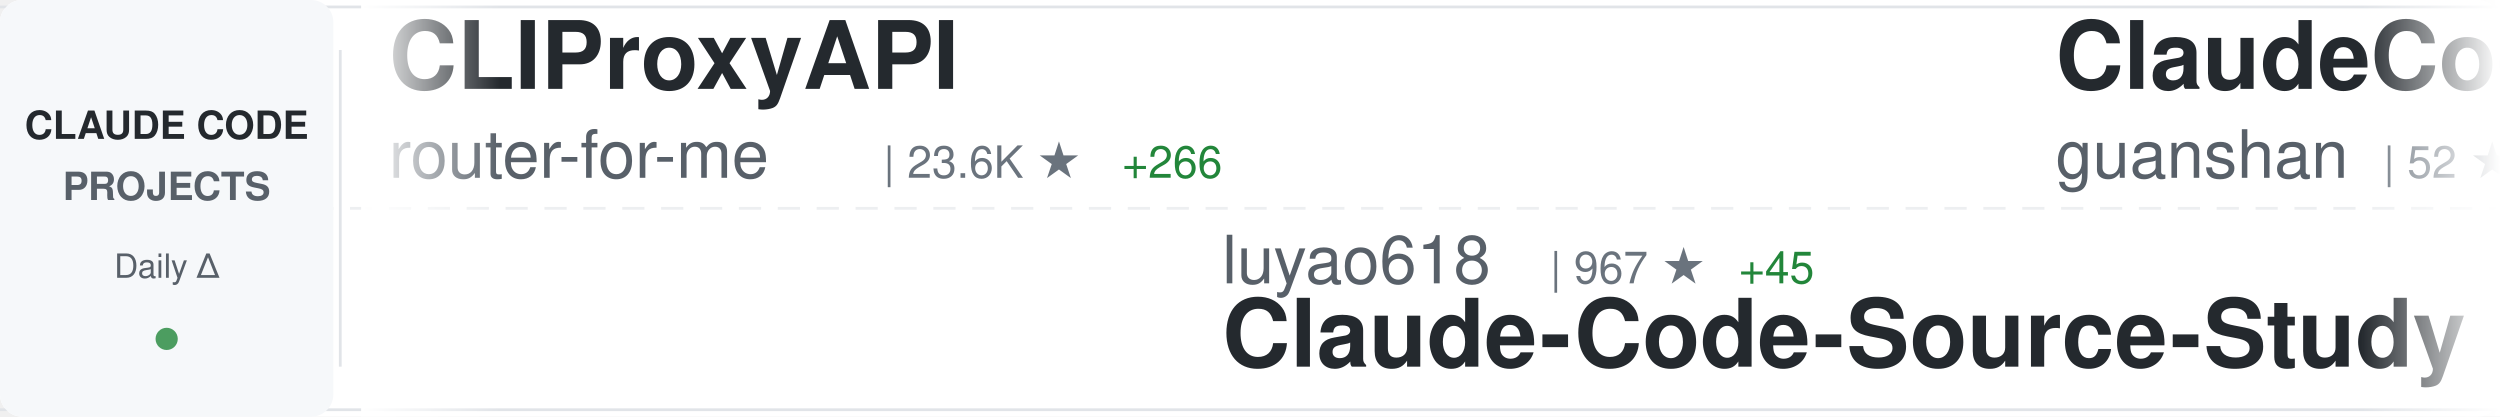
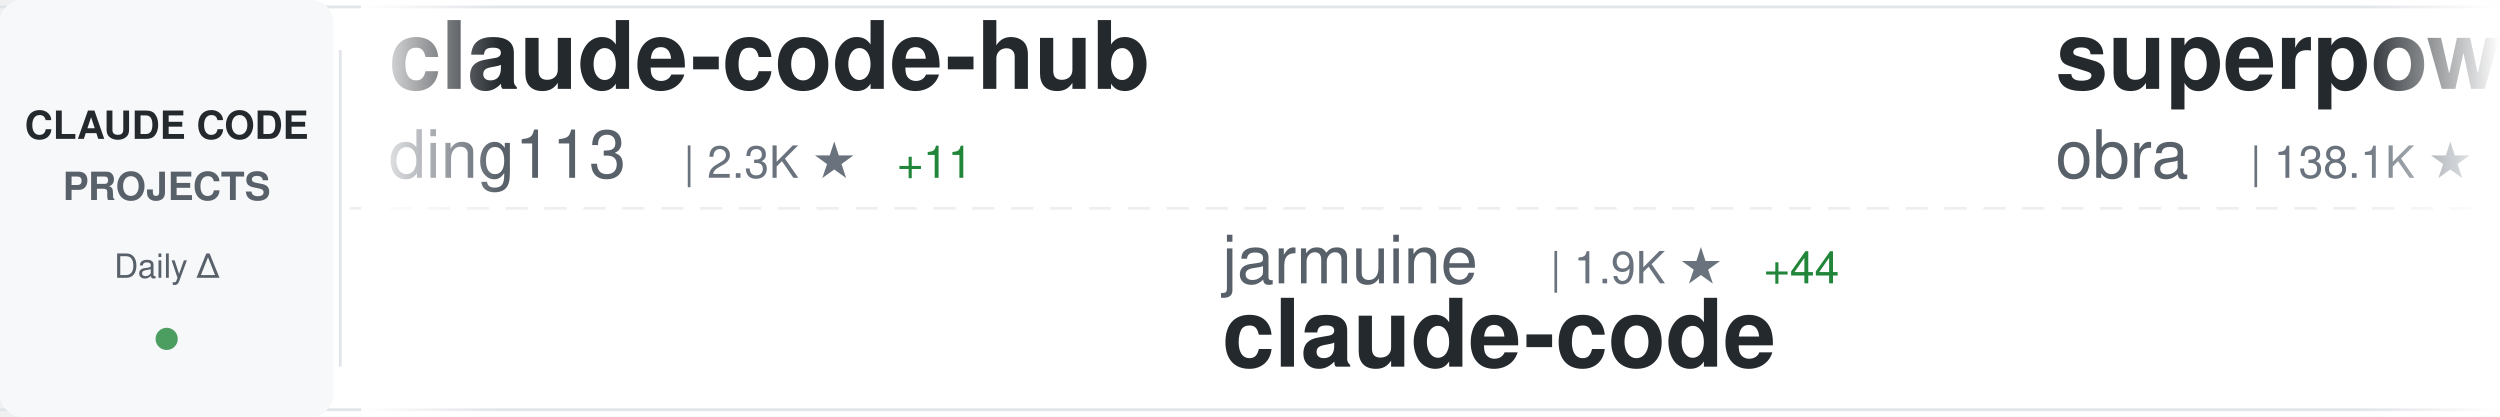
<svg xmlns="http://www.w3.org/2000/svg" width="900" height="150">
  <defs>
    <linearGradient id="awesomeLeftFade" x1="0%" y1="0%" x2="100%" y2="0%">
      <stop offset="0%" style="stop-color:#ffffff;stop-opacity:1" />
      <stop offset="100%" style="stop-color:#ffffff;stop-opacity:0" />
    </linearGradient>
    <linearGradient id="awesomeRightFade" x1="0%" y1="0%" x2="100%" y2="0%">
      <stop offset="0%" style="stop-color:#ffffff;stop-opacity:0" />
      <stop offset="100%" style="stop-color:#ffffff;stop-opacity:1" />
    </linearGradient>
  </defs>
  <rect width="900" height="150" fill="#ffffff" rx="8" />
  <rect x="0" y="2" width="900" height="1" fill="#e1e4e8" />
  <rect x="0" y="147" width="900" height="1" fill="#e1e4e8" />
  <line x1="0" y1="75" x2="900" y2="75" stroke="#e1e4e8" stroke-width="1" stroke-dasharray="8 6" opacity="0.6" />
  <rect x="0" y="0" width="120" height="150" fill="#f6f8fa" rx="8" />
  <text x="60" y="50" font-family="-apple-system, BlinkMacSystemFont, 'Segoe UI', Helvetica, Arial, sans-serif" font-size="14" font-weight="600" fill="#24292e" text-anchor="middle">CLAUDE CODE</text>
  <text x="60" y="72" font-family="-apple-system, BlinkMacSystemFont, 'Segoe UI', Helvetica, Arial, sans-serif" font-size="14" font-weight="600" fill="#586069" text-anchor="middle">PROJECTS</text>
  <text x="60" y="100" font-family="-apple-system, BlinkMacSystemFont, 'Segoe UI', Helvetica, Arial, sans-serif" font-size="12" font-weight="500" fill="#586069" text-anchor="middle">Daily Δ</text>
  <circle cx="60" cy="122" r="4" fill="#22863a" opacity="0.8" />
  <rect x="122" y="18" width="1" height="114" fill="#e1e4e8" />
  <clipPath id="awesomeTickerClip">
    <rect x="130" y="0" width="770" height="150" />
  </clipPath>
  <g clip-path="url(#awesomeTickerClip)">
    <g id="awesomeTickerItems">
      <animateTransform attributeName="transform" attributeType="XML" type="translate" from="0 0" to="-3000 0" dur="54s" repeatCount="indefinite" />
      <g transform="translate(0, 0)">
-         <text x="140" y="32" font-family="-apple-system, BlinkMacSystemFont, 'Segoe UI', Helvetica, Arial, sans-serif" font-size="34" font-weight="600" fill="#24292e">CLIProxyAPI</text>
-         <text x="140" y="64" font-family="-apple-system, BlinkMacSystemFont, 'Segoe UI', Helvetica, Arial, sans-serif" font-size="24" font-weight="400" fill="#586069">router-for-me</text>
-         <text x="318" y="64" font-family="-apple-system, BlinkMacSystemFont, 'Segoe UI', Helvetica, Arial, sans-serif" font-size="16" font-weight="500" fill="#6a737d">| 23.6K ★</text>
-         <text x="404" y="64" font-family="-apple-system, BlinkMacSystemFont, 'Segoe UI', Helvetica, Arial, sans-serif" font-size="16" font-weight="500" fill="#22863a"> +266</text>
+         <text x="140" y="32" font-family="-apple-system, BlinkMacSystemFont, 'Segoe UI', Helvetica, Arial, sans-serif" font-size="34" font-weight="600" fill="#24292e">claude-code-hub</text>
+         <text x="140" y="64" font-family="-apple-system, BlinkMacSystemFont, 'Segoe UI', Helvetica, Arial, sans-serif" font-size="24" font-weight="400" fill="#586069">ding113</text>
+         <text x="246" y="64" font-family="-apple-system, BlinkMacSystemFont, 'Segoe UI', Helvetica, Arial, sans-serif" font-size="16" font-weight="500" fill="#6a737d">| 2.3K ★</text>
+         <text x="323" y="64" font-family="-apple-system, BlinkMacSystemFont, 'Segoe UI', Helvetica, Arial, sans-serif" font-size="16" font-weight="500" fill="#22863a"> +11</text>
      </g>
      <g transform="translate(300, 0)">
-         <text x="140" y="102" font-family="-apple-system, BlinkMacSystemFont, 'Segoe UI', Helvetica, Arial, sans-serif" font-size="24" font-weight="400" fill="#586069">luyao618</text>
-         <text x="258" y="102" font-family="-apple-system, BlinkMacSystemFont, 'Segoe UI', Helvetica, Arial, sans-serif" font-size="16" font-weight="500" fill="#6a737d">| 967 ★</text>
-         <text x="326" y="102" font-family="-apple-system, BlinkMacSystemFont, 'Segoe UI', Helvetica, Arial, sans-serif" font-size="16" font-weight="500" fill="#22863a"> +45</text>
-         <text x="140" y="132" font-family="-apple-system, BlinkMacSystemFont, 'Segoe UI', Helvetica, Arial, sans-serif" font-size="34" font-weight="600" fill="#24292e">Claude-Code-Source-Study</text>
+         <text x="140" y="102" font-family="-apple-system, BlinkMacSystemFont, 'Segoe UI', Helvetica, Arial, sans-serif" font-size="24" font-weight="400" fill="#586069">jarmuine</text>
+         <text x="258" y="102" font-family="-apple-system, BlinkMacSystemFont, 'Segoe UI', Helvetica, Arial, sans-serif" font-size="16" font-weight="500" fill="#6a737d">| 1.9K ★</text>
+         <text x="335" y="102" font-family="-apple-system, BlinkMacSystemFont, 'Segoe UI', Helvetica, Arial, sans-serif" font-size="16" font-weight="500" fill="#22863a"> +44</text>
+         <text x="140" y="132" font-family="-apple-system, BlinkMacSystemFont, 'Segoe UI', Helvetica, Arial, sans-serif" font-size="34" font-weight="600" fill="#24292e">claude-code</text>
      </g>
      <g transform="translate(600, 0)">
-         <text x="140" y="32" font-family="-apple-system, BlinkMacSystemFont, 'Segoe UI', Helvetica, Arial, sans-serif" font-size="34" font-weight="600" fill="#24292e">ClaudeCode</text>
-         <text x="140" y="64" font-family="-apple-system, BlinkMacSystemFont, 'Segoe UI', Helvetica, Arial, sans-serif" font-size="24" font-weight="400" fill="#586069">guanshan</text>
-         <text x="258" y="64" font-family="-apple-system, BlinkMacSystemFont, 'Segoe UI', Helvetica, Arial, sans-serif" font-size="16" font-weight="500" fill="#6a737d">| 52 ★</text>
+         <text x="140" y="32" font-family="-apple-system, BlinkMacSystemFont, 'Segoe UI', Helvetica, Arial, sans-serif" font-size="34" font-weight="600" fill="#24292e">superpowers</text>
+         <text x="140" y="64" font-family="-apple-system, BlinkMacSystemFont, 'Segoe UI', Helvetica, Arial, sans-serif" font-size="24" font-weight="400" fill="#586069">obra</text>
+         <text x="210" y="64" font-family="-apple-system, BlinkMacSystemFont, 'Segoe UI', Helvetica, Arial, sans-serif" font-size="16" font-weight="500" fill="#6a737d">| 138.1K ★</text>
+         <text x="305" y="64" font-family="-apple-system, BlinkMacSystemFont, 'Segoe UI', Helvetica, Arial, sans-serif" font-size="16" font-weight="500" fill="#22863a"> +1.6K</text>
      </g>
      <g transform="translate(900, 0)">
-         <text x="140" y="102" font-family="-apple-system, BlinkMacSystemFont, 'Segoe UI', Helvetica, Arial, sans-serif" font-size="24" font-weight="400" fill="#586069">Donchitos</text>
-         <text x="270" y="102" font-family="-apple-system, BlinkMacSystemFont, 'Segoe UI', Helvetica, Arial, sans-serif" font-size="16" font-weight="500" fill="#6a737d">| 8.3K ★</text>
-         <text x="347" y="102" font-family="-apple-system, BlinkMacSystemFont, 'Segoe UI', Helvetica, Arial, sans-serif" font-size="16" font-weight="500" fill="#22863a"> +80</text>
-         <text x="140" y="132" font-family="-apple-system, BlinkMacSystemFont, 'Segoe UI', Helvetica, Arial, sans-serif" font-size="34" font-weight="600" fill="#24292e">Claude-Code-Game-Studios</text>
+         <text x="140" y="102" font-family="-apple-system, BlinkMacSystemFont, 'Segoe UI', Helvetica, Arial, sans-serif" font-size="24" font-weight="400" fill="#586069">eyaltoledano</text>
+         <text x="306" y="102" font-family="-apple-system, BlinkMacSystemFont, 'Segoe UI', Helvetica, Arial, sans-serif" font-size="16" font-weight="500" fill="#6a737d">| 26.4K ★</text>
+         <text x="392" y="102" font-family="-apple-system, BlinkMacSystemFont, 'Segoe UI', Helvetica, Arial, sans-serif" font-size="16" font-weight="500" fill="#22863a"> +21</text>
+         <text x="140" y="132" font-family="-apple-system, BlinkMacSystemFont, 'Segoe UI', Helvetica, Arial, sans-serif" font-size="34" font-weight="600" fill="#24292e">claude-task-master</text>
      </g>
      <g transform="translate(1200, 0)">
-         <text x="140" y="32" font-family="-apple-system, BlinkMacSystemFont, 'Segoe UI', Helvetica, Arial, sans-serif" font-size="34" font-weight="600" fill="#24292e">claude-code-hooks-master...</text>
-         <text x="140" y="64" font-family="-apple-system, BlinkMacSystemFont, 'Segoe UI', Helvetica, Arial, sans-serif" font-size="24" font-weight="400" fill="#586069">disler</text>
-         <text x="234" y="64" font-family="-apple-system, BlinkMacSystemFont, 'Segoe UI', Helvetica, Arial, sans-serif" font-size="16" font-weight="500" fill="#6a737d">| 3.5K ★</text>
-         <text x="311" y="64" font-family="-apple-system, BlinkMacSystemFont, 'Segoe UI', Helvetica, Arial, sans-serif" font-size="16" font-weight="500" fill="#22863a"> +8</text>
+         <text x="140" y="32" font-family="-apple-system, BlinkMacSystemFont, 'Segoe UI', Helvetica, Arial, sans-serif" font-size="34" font-weight="600" fill="#24292e">claude-code</text>
+         <text x="140" y="64" font-family="-apple-system, BlinkMacSystemFont, 'Segoe UI', Helvetica, Arial, sans-serif" font-size="24" font-weight="400" fill="#586069">tanbiralam</text>
+         <text x="282" y="64" font-family="-apple-system, BlinkMacSystemFont, 'Segoe UI', Helvetica, Arial, sans-serif" font-size="16" font-weight="500" fill="#6a737d">| 1.3K ★</text>
+         <text x="359" y="64" font-family="-apple-system, BlinkMacSystemFont, 'Segoe UI', Helvetica, Arial, sans-serif" font-size="16" font-weight="500" fill="#22863a"> +32</text>
      </g>
      <g transform="translate(1500, 0)">
-         <text x="140" y="102" font-family="-apple-system, BlinkMacSystemFont, 'Segoe UI', Helvetica, Arial, sans-serif" font-size="24" font-weight="400" fill="#586069">lst97</text>
-         <text x="222" y="102" font-family="-apple-system, BlinkMacSystemFont, 'Segoe UI', Helvetica, Arial, sans-serif" font-size="16" font-weight="500" fill="#6a737d">| 1.5K ★</text>
-         <text x="299" y="102" font-family="-apple-system, BlinkMacSystemFont, 'Segoe UI', Helvetica, Arial, sans-serif" font-size="16" font-weight="500" fill="#22863a"> +3</text>
-         <text x="140" y="132" font-family="-apple-system, BlinkMacSystemFont, 'Segoe UI', Helvetica, Arial, sans-serif" font-size="34" font-weight="600" fill="#24292e">claude-code-sub-agents</text>
+         <text x="140" y="102" font-family="-apple-system, BlinkMacSystemFont, 'Segoe UI', Helvetica, Arial, sans-serif" font-size="24" font-weight="400" fill="#586069">FlorianBruniaux</text>
+         <text x="342" y="102" font-family="-apple-system, BlinkMacSystemFont, 'Segoe UI', Helvetica, Arial, sans-serif" font-size="16" font-weight="500" fill="#6a737d">| 3.0K ★</text>
+         <text x="419" y="102" font-family="-apple-system, BlinkMacSystemFont, 'Segoe UI', Helvetica, Arial, sans-serif" font-size="16" font-weight="500" fill="#22863a"> +50</text>
+         <text x="140" y="132" font-family="-apple-system, BlinkMacSystemFont, 'Segoe UI', Helvetica, Arial, sans-serif" font-size="34" font-weight="600" fill="#24292e">claude-code-ultimate-gui...</text>
      </g>
      <g transform="translate(1800, 0)">
-         <text x="140" y="32" font-family="-apple-system, BlinkMacSystemFont, 'Segoe UI', Helvetica, Arial, sans-serif" font-size="34" font-weight="600" fill="#24292e">learn-claude-code</text>
-         <text x="140" y="64" font-family="-apple-system, BlinkMacSystemFont, 'Segoe UI', Helvetica, Arial, sans-serif" font-size="24" font-weight="400" fill="#586069">shareAI-lab</text>
-         <text x="294" y="64" font-family="-apple-system, BlinkMacSystemFont, 'Segoe UI', Helvetica, Arial, sans-serif" font-size="16" font-weight="500" fill="#6a737d">| 49.1K ★</text>
-         <text x="380" y="64" font-family="-apple-system, BlinkMacSystemFont, 'Segoe UI', Helvetica, Arial, sans-serif" font-size="16" font-weight="500" fill="#22863a"> +481</text>
+         <text x="140" y="32" font-family="-apple-system, BlinkMacSystemFont, 'Segoe UI', Helvetica, Arial, sans-serif" font-size="34" font-weight="600" fill="#24292e">claude-code-source-build</text>
+         <text x="140" y="64" font-family="-apple-system, BlinkMacSystemFont, 'Segoe UI', Helvetica, Arial, sans-serif" font-size="24" font-weight="400" fill="#586069">andrew-kramer-inno</text>
+         <text x="378" y="64" font-family="-apple-system, BlinkMacSystemFont, 'Segoe UI', Helvetica, Arial, sans-serif" font-size="16" font-weight="500" fill="#6a737d">| 551 ★</text>
+         <text x="446" y="64" font-family="-apple-system, BlinkMacSystemFont, 'Segoe UI', Helvetica, Arial, sans-serif" font-size="16" font-weight="500" fill="#22863a"> +6</text>
      </g>
      <g transform="translate(2100, 0)">
-         <text x="140" y="102" font-family="-apple-system, BlinkMacSystemFont, 'Segoe UI', Helvetica, Arial, sans-serif" font-size="24" font-weight="400" fill="#586069">shanraisshan</text>
-         <text x="306" y="102" font-family="-apple-system, BlinkMacSystemFont, 'Segoe UI', Helvetica, Arial, sans-serif" font-size="16" font-weight="500" fill="#6a737d">| 32.5K ★</text>
-         <text x="392" y="102" font-family="-apple-system, BlinkMacSystemFont, 'Segoe UI', Helvetica, Arial, sans-serif" font-size="16" font-weight="500" fill="#22863a"> +319</text>
-         <text x="140" y="132" font-family="-apple-system, BlinkMacSystemFont, 'Segoe UI', Helvetica, Arial, sans-serif" font-size="34" font-weight="600" fill="#24292e">claude-code-best-practic...</text>
+         <text x="140" y="102" font-family="-apple-system, BlinkMacSystemFont, 'Segoe UI', Helvetica, Arial, sans-serif" font-size="24" font-weight="400" fill="#586069">Cranot</text>
+         <text x="234" y="102" font-family="-apple-system, BlinkMacSystemFont, 'Segoe UI', Helvetica, Arial, sans-serif" font-size="16" font-weight="500" fill="#6a737d">| 2.6K ★</text>
+         <text x="311" y="102" font-family="-apple-system, BlinkMacSystemFont, 'Segoe UI', Helvetica, Arial, sans-serif" font-size="16" font-weight="500" fill="#22863a"> +3</text>
+         <text x="140" y="132" font-family="-apple-system, BlinkMacSystemFont, 'Segoe UI', Helvetica, Arial, sans-serif" font-size="34" font-weight="600" fill="#24292e">claude-code-guide</text>
      </g>
      <g transform="translate(2400, 0)">
-         <text x="140" y="32" font-family="-apple-system, BlinkMacSystemFont, 'Segoe UI', Helvetica, Arial, sans-serif" font-size="34" font-weight="600" fill="#24292e">claude-code-action</text>
-         <text x="140" y="64" font-family="-apple-system, BlinkMacSystemFont, 'Segoe UI', Helvetica, Arial, sans-serif" font-size="24" font-weight="400" fill="#586069">anthropics</text>
-         <text x="282" y="64" font-family="-apple-system, BlinkMacSystemFont, 'Segoe UI', Helvetica, Arial, sans-serif" font-size="16" font-weight="500" fill="#6a737d">| 6.9K ★</text>
-         <text x="359" y="64" font-family="-apple-system, BlinkMacSystemFont, 'Segoe UI', Helvetica, Arial, sans-serif" font-size="16" font-weight="500" fill="#22863a"> +24</text>
+         <text x="140" y="32" font-family="-apple-system, BlinkMacSystemFont, 'Segoe UI', Helvetica, Arial, sans-serif" font-size="34" font-weight="600" fill="#24292e">Open-ClaudeCode</text>
+         <text x="140" y="64" font-family="-apple-system, BlinkMacSystemFont, 'Segoe UI', Helvetica, Arial, sans-serif" font-size="24" font-weight="400" fill="#586069">LING71671</text>
+         <text x="270" y="64" font-family="-apple-system, BlinkMacSystemFont, 'Segoe UI', Helvetica, Arial, sans-serif" font-size="16" font-weight="500" fill="#6a737d">| 668 ★</text>
+         <text x="338" y="64" font-family="-apple-system, BlinkMacSystemFont, 'Segoe UI', Helvetica, Arial, sans-serif" font-size="16" font-weight="500" fill="#22863a"> +24</text>
      </g>
      <g transform="translate(2700, 0)">
        <text x="140" y="102" font-family="-apple-system, BlinkMacSystemFont, 'Segoe UI', Helvetica, Arial, sans-serif" font-size="24" font-weight="400" fill="#586069">anthropics</text>
-         <text x="282" y="102" font-family="-apple-system, BlinkMacSystemFont, 'Segoe UI', Helvetica, Arial, sans-serif" font-size="16" font-weight="500" fill="#6a737d">| 110.0K ★</text>
-         <text x="377" y="102" font-family="-apple-system, BlinkMacSystemFont, 'Segoe UI', Helvetica, Arial, sans-serif" font-size="16" font-weight="500" fill="#22863a"> +612</text>
+         <text x="282" y="102" font-family="-apple-system, BlinkMacSystemFont, 'Segoe UI', Helvetica, Arial, sans-serif" font-size="16" font-weight="500" fill="#6a737d">| 111.9K ★</text>
+         <text x="377" y="102" font-family="-apple-system, BlinkMacSystemFont, 'Segoe UI', Helvetica, Arial, sans-serif" font-size="16" font-weight="500" fill="#22863a"> +702</text>
+         <text x="140" y="132" font-family="-apple-system, BlinkMacSystemFont, 'Segoe UI', Helvetica, Arial, sans-serif" font-size="34" font-weight="600" fill="#24292e">skills</text>
+       </g>
+       <g transform="translate(3000, 0)">
+         <text x="140" y="32" font-family="-apple-system, BlinkMacSystemFont, 'Segoe UI', Helvetica, Arial, sans-serif" font-size="34" font-weight="600" fill="#24292e">claude-code-hub</text>
+         <text x="140" y="64" font-family="-apple-system, BlinkMacSystemFont, 'Segoe UI', Helvetica, Arial, sans-serif" font-size="24" font-weight="400" fill="#586069">ding113</text>
+         <text x="246" y="64" font-family="-apple-system, BlinkMacSystemFont, 'Segoe UI', Helvetica, Arial, sans-serif" font-size="16" font-weight="500" fill="#6a737d">| 2.3K ★</text>
+         <text x="323" y="64" font-family="-apple-system, BlinkMacSystemFont, 'Segoe UI', Helvetica, Arial, sans-serif" font-size="16" font-weight="500" fill="#22863a"> +11</text>
+       </g>
+       <g transform="translate(3300, 0)">
+         <text x="140" y="102" font-family="-apple-system, BlinkMacSystemFont, 'Segoe UI', Helvetica, Arial, sans-serif" font-size="24" font-weight="400" fill="#586069">jarmuine</text>
+         <text x="258" y="102" font-family="-apple-system, BlinkMacSystemFont, 'Segoe UI', Helvetica, Arial, sans-serif" font-size="16" font-weight="500" fill="#6a737d">| 1.9K ★</text>
+         <text x="335" y="102" font-family="-apple-system, BlinkMacSystemFont, 'Segoe UI', Helvetica, Arial, sans-serif" font-size="16" font-weight="500" fill="#22863a"> +44</text>
        <text x="140" y="132" font-family="-apple-system, BlinkMacSystemFont, 'Segoe UI', Helvetica, Arial, sans-serif" font-size="34" font-weight="600" fill="#24292e">claude-code</text>
      </g>
-       <g transform="translate(3000, 0)">
-         <text x="140" y="32" font-family="-apple-system, BlinkMacSystemFont, 'Segoe UI', Helvetica, Arial, sans-serif" font-size="34" font-weight="600" fill="#24292e">CLIProxyAPI</text>
-         <text x="140" y="64" font-family="-apple-system, BlinkMacSystemFont, 'Segoe UI', Helvetica, Arial, sans-serif" font-size="24" font-weight="400" fill="#586069">router-for-me</text>
-         <text x="318" y="64" font-family="-apple-system, BlinkMacSystemFont, 'Segoe UI', Helvetica, Arial, sans-serif" font-size="16" font-weight="500" fill="#6a737d">| 23.6K ★</text>
-         <text x="404" y="64" font-family="-apple-system, BlinkMacSystemFont, 'Segoe UI', Helvetica, Arial, sans-serif" font-size="16" font-weight="500" fill="#22863a"> +266</text>
-       </g>
-       <g transform="translate(3300, 0)">
-         <text x="140" y="102" font-family="-apple-system, BlinkMacSystemFont, 'Segoe UI', Helvetica, Arial, sans-serif" font-size="24" font-weight="400" fill="#586069">luyao618</text>
-         <text x="258" y="102" font-family="-apple-system, BlinkMacSystemFont, 'Segoe UI', Helvetica, Arial, sans-serif" font-size="16" font-weight="500" fill="#6a737d">| 967 ★</text>
-         <text x="326" y="102" font-family="-apple-system, BlinkMacSystemFont, 'Segoe UI', Helvetica, Arial, sans-serif" font-size="16" font-weight="500" fill="#22863a"> +45</text>
-         <text x="140" y="132" font-family="-apple-system, BlinkMacSystemFont, 'Segoe UI', Helvetica, Arial, sans-serif" font-size="34" font-weight="600" fill="#24292e">Claude-Code-Source-Study</text>
-       </g>
      <g transform="translate(3600, 0)">
-         <text x="140" y="32" font-family="-apple-system, BlinkMacSystemFont, 'Segoe UI', Helvetica, Arial, sans-serif" font-size="34" font-weight="600" fill="#24292e">ClaudeCode</text>
-         <text x="140" y="64" font-family="-apple-system, BlinkMacSystemFont, 'Segoe UI', Helvetica, Arial, sans-serif" font-size="24" font-weight="400" fill="#586069">guanshan</text>
-         <text x="258" y="64" font-family="-apple-system, BlinkMacSystemFont, 'Segoe UI', Helvetica, Arial, sans-serif" font-size="16" font-weight="500" fill="#6a737d">| 52 ★</text>
+         <text x="140" y="32" font-family="-apple-system, BlinkMacSystemFont, 'Segoe UI', Helvetica, Arial, sans-serif" font-size="34" font-weight="600" fill="#24292e">superpowers</text>
+         <text x="140" y="64" font-family="-apple-system, BlinkMacSystemFont, 'Segoe UI', Helvetica, Arial, sans-serif" font-size="24" font-weight="400" fill="#586069">obra</text>
+         <text x="210" y="64" font-family="-apple-system, BlinkMacSystemFont, 'Segoe UI', Helvetica, Arial, sans-serif" font-size="16" font-weight="500" fill="#6a737d">| 138.1K ★</text>
+         <text x="305" y="64" font-family="-apple-system, BlinkMacSystemFont, 'Segoe UI', Helvetica, Arial, sans-serif" font-size="16" font-weight="500" fill="#22863a"> +1.6K</text>
      </g>
      <g transform="translate(3900, 0)">
-         <text x="140" y="102" font-family="-apple-system, BlinkMacSystemFont, 'Segoe UI', Helvetica, Arial, sans-serif" font-size="24" font-weight="400" fill="#586069">Donchitos</text>
-         <text x="270" y="102" font-family="-apple-system, BlinkMacSystemFont, 'Segoe UI', Helvetica, Arial, sans-serif" font-size="16" font-weight="500" fill="#6a737d">| 8.3K ★</text>
-         <text x="347" y="102" font-family="-apple-system, BlinkMacSystemFont, 'Segoe UI', Helvetica, Arial, sans-serif" font-size="16" font-weight="500" fill="#22863a"> +80</text>
-         <text x="140" y="132" font-family="-apple-system, BlinkMacSystemFont, 'Segoe UI', Helvetica, Arial, sans-serif" font-size="34" font-weight="600" fill="#24292e">Claude-Code-Game-Studios</text>
+         <text x="140" y="102" font-family="-apple-system, BlinkMacSystemFont, 'Segoe UI', Helvetica, Arial, sans-serif" font-size="24" font-weight="400" fill="#586069">eyaltoledano</text>
+         <text x="306" y="102" font-family="-apple-system, BlinkMacSystemFont, 'Segoe UI', Helvetica, Arial, sans-serif" font-size="16" font-weight="500" fill="#6a737d">| 26.4K ★</text>
+         <text x="392" y="102" font-family="-apple-system, BlinkMacSystemFont, 'Segoe UI', Helvetica, Arial, sans-serif" font-size="16" font-weight="500" fill="#22863a"> +21</text>
+         <text x="140" y="132" font-family="-apple-system, BlinkMacSystemFont, 'Segoe UI', Helvetica, Arial, sans-serif" font-size="34" font-weight="600" fill="#24292e">claude-task-master</text>
      </g>
    </g>
  </g>
  <rect x="130" y="0" width="50" height="150" fill="url(#awesomeLeftFade)" />
  <rect x="850" y="0" width="50" height="150" fill="url(#awesomeRightFade)" />
</svg>
